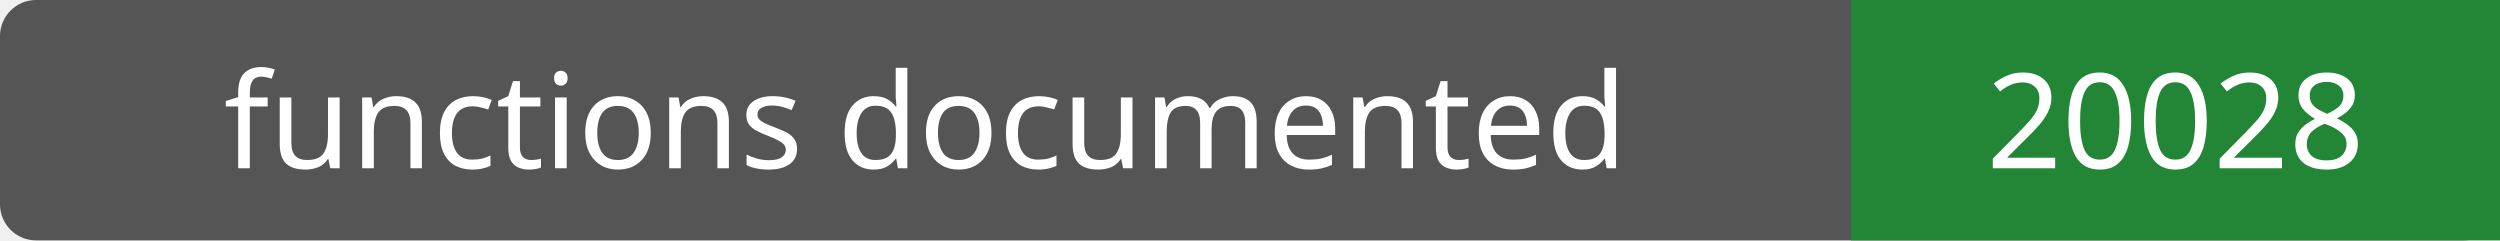
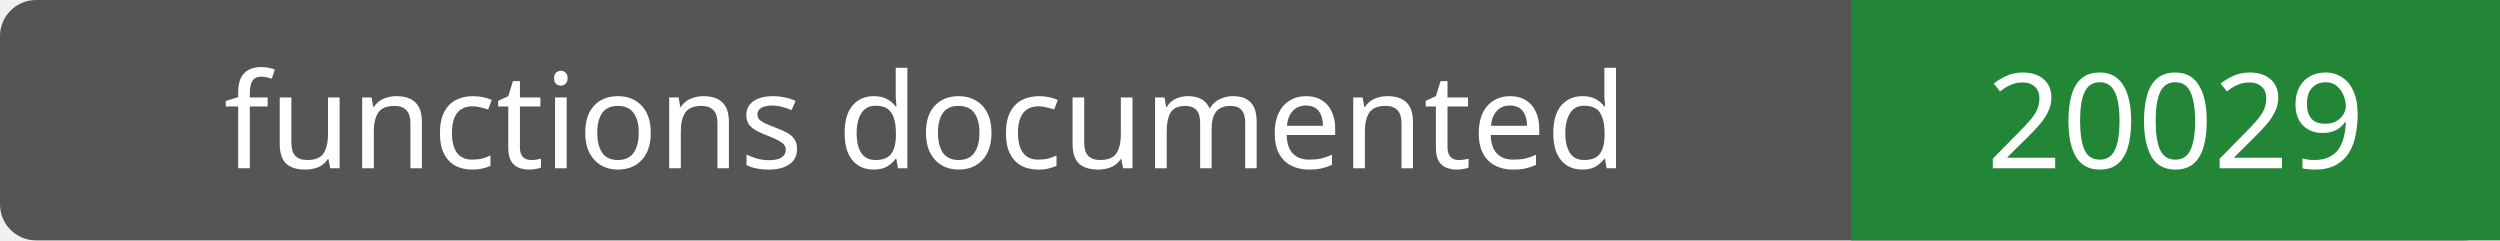
- <svg xmlns="http://www.w3.org/2000/svg" width="208" height="20" role="img" aria-label="functions documented: 20028">
+ <svg xmlns="http://www.w3.org/2000/svg" width="208" height="20" role="img" aria-label="functions documented: 20029">
  <rect width="208" height="20" rx="3" fill="#555" />
  <path fill="#238636" d="M154 0h54v20H154z" />
  <g fill="#fff" text-anchor="middle" font-family="Verdana,sans-serif" font-size="11">
    <text x="77.0" y="14">functions documented</text>
-     <text x="181.0" y="14">20028</text>
+     <text x="181.0" y="14">20029</text>
  </g>
</svg>
